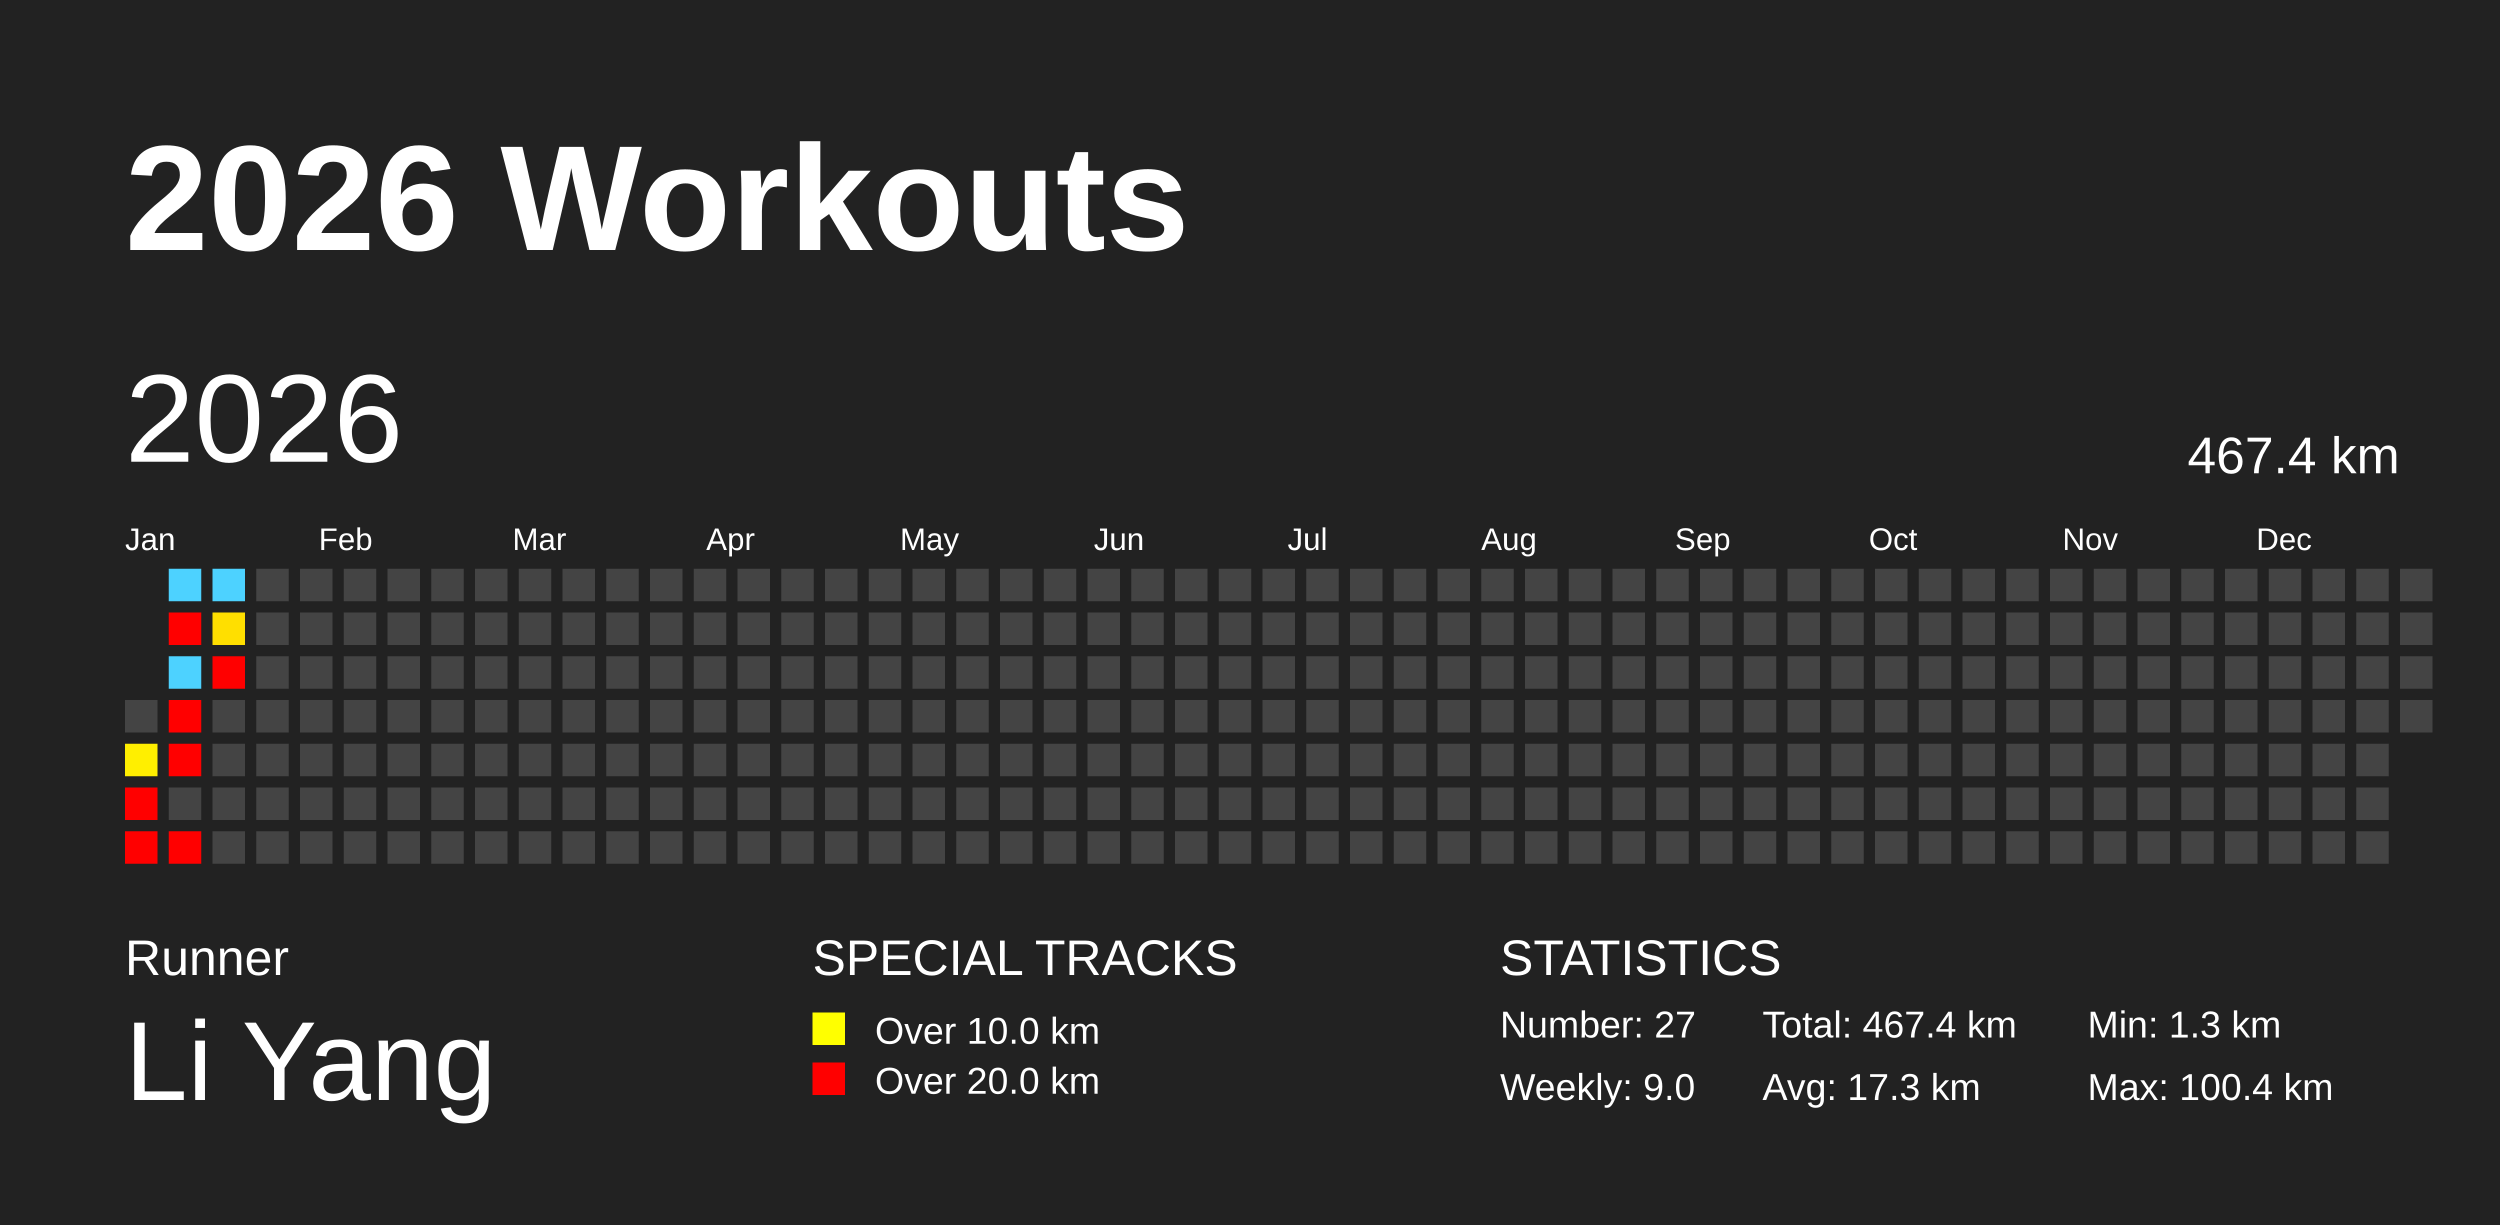
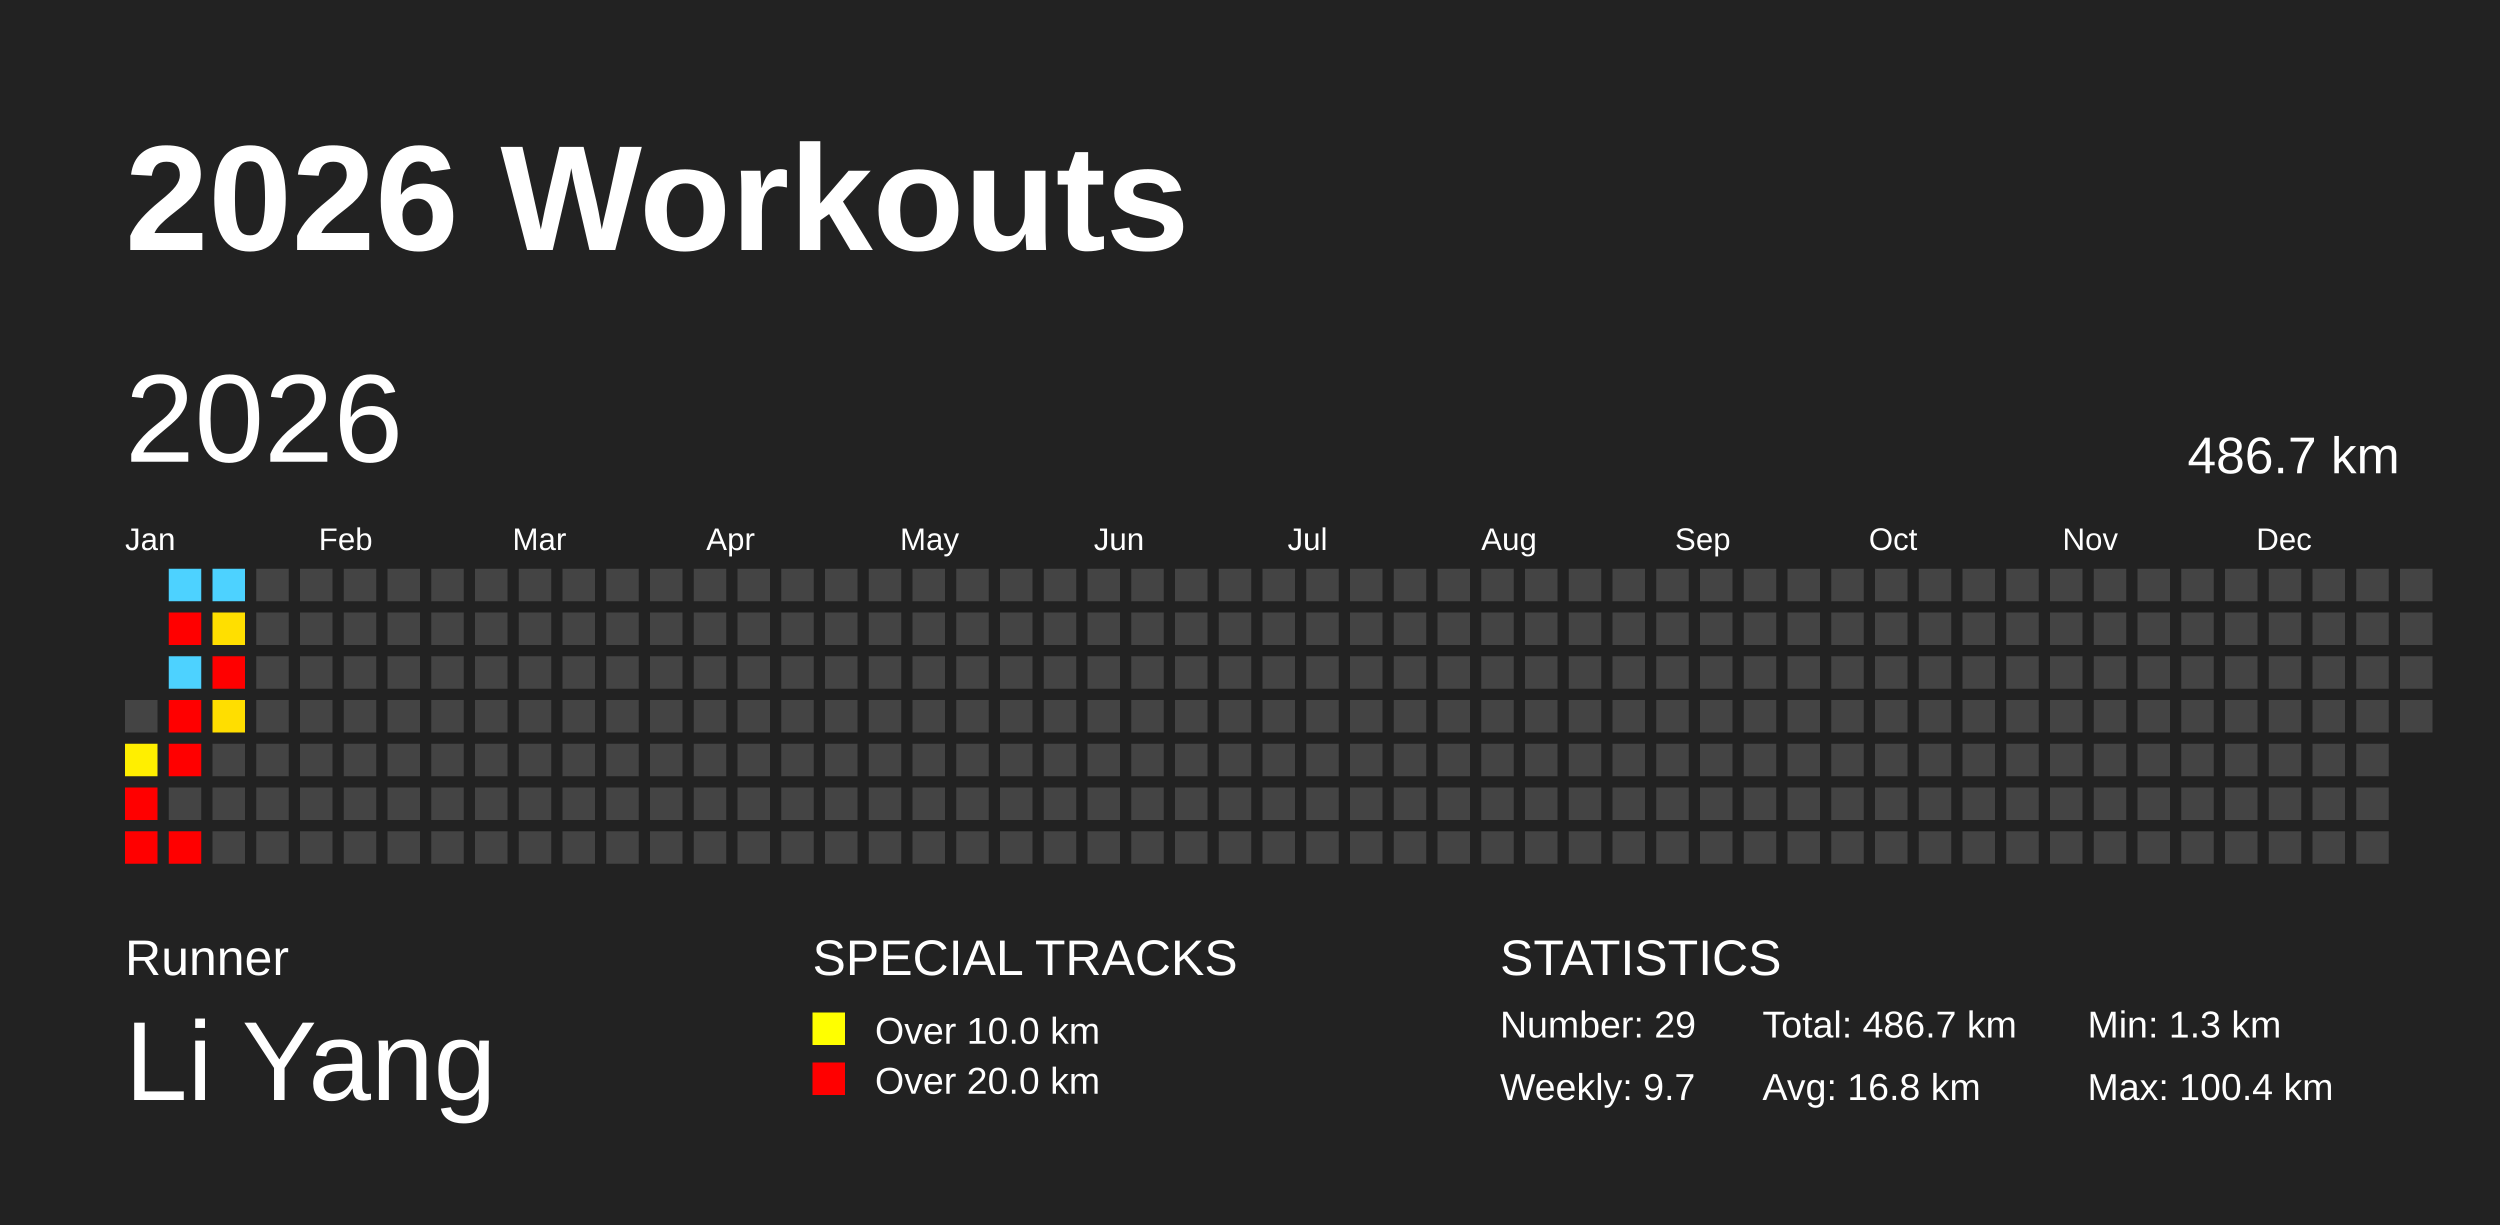
<svg xmlns="http://www.w3.org/2000/svg" baseProfile="full" height="98mm" version="1.1" viewBox="0,0,200,98" width="200mm">
  <defs />
  <rect fill="#222222" height="98" width="200" x="0" y="0" />
  <text fill="#FFFFFF" style="font-size:12px; font-family:Arial; font-weight:bold;" x="10" y="20">2026 Workouts</text>
  <text fill="#FFFFFF" style="font-size:4px; font-family:Arial" x="10" y="78">Runner</text>
  <text fill="#FFFFFF" style="font-size:9px; font-family:Arial" x="10" y="88">Li Yang</text>
  <text fill="#FFFFFF" style="font-size:4px; font-family:Arial" x="65" y="78">SPECIAL TRACKS</text>
  <rect fill="yellow" height="2.6" width="2.6" x="65" y="81" />
  <text fill="#FFFFFF" style="font-size:3px; font-family:Arial" x="70" y="83.5">Over 10.0 km</text>
  <rect fill="red" height="2.6" width="2.6" x="65" y="85" />
  <text fill="#FFFFFF" style="font-size:3px; font-family:Arial" x="70" y="87.5">Over 20.0 km</text>
  <text fill="#FFFFFF" style="font-size:4px; font-family:Arial" x="120" y="78">STATISTICS</text>
-   <text fill="#FFFFFF" style="font-size:3px; font-family:Arial" x="120" y="83">Number: 27</text>
-   <text fill="#FFFFFF" style="font-size:3px; font-family:Arial" x="120" y="88">Weekly: 9.0</text>
-   <text fill="#FFFFFF" style="font-size:3px; font-family:Arial" x="141" y="83">Total: 467.4 km</text>
-   <text fill="#FFFFFF" style="font-size:3px; font-family:Arial" x="141" y="88">Avg: 17.3 km</text>
+   <text fill="#FFFFFF" style="font-size:3px; font-family:Arial" x="120" y="83">Number: 29</text>
+   <text fill="#FFFFFF" style="font-size:3px; font-family:Arial" x="120" y="88">Weekly: 9.7</text>
+   <text fill="#FFFFFF" style="font-size:3px; font-family:Arial" x="141" y="83">Total: 486.7 km</text>
+   <text fill="#FFFFFF" style="font-size:3px; font-family:Arial" x="141" y="88">Avg: 16.8 km</text>
  <text fill="#FFFFFF" style="font-size:3px; font-family:Arial" x="167" y="83">Min: 1.3 km</text>
  <text fill="#FFFFFF" style="font-size:3px; font-family:Arial" x="167" y="88">Max: 100.4 km</text>
  <text dominant-baseline="hanging" fill="#FFFFFF" style="font-size:10.0px; font-family:Arial;" x="10" y="30">2026</text>
-   <text dominant-baseline="hanging" fill="#FFFFFF" style="font-size:4.125px; font-family:Arial;" x="175" y="35">467.4 km</text>
+   <text dominant-baseline="hanging" fill="#FFFFFF" style="font-size:4.125px; font-family:Arial;" x="175" y="35">486.7 km</text>
  <text fill="#FFFFFF" style="font-size:2.5px; font-family:Arial" x="10.0" y="44">Jan</text>
  <text fill="#FFFFFF" style="font-size:2.5px; font-family:Arial" x="25.5" y="44">Feb</text>
  <text fill="#FFFFFF" style="font-size:2.5px; font-family:Arial" x="41.0" y="44">Mar</text>
  <text fill="#FFFFFF" style="font-size:2.5px; font-family:Arial" x="56.5" y="44">Apr</text>
  <text fill="#FFFFFF" style="font-size:2.5px; font-family:Arial" x="72.0" y="44">May</text>
  <text fill="#FFFFFF" style="font-size:2.5px; font-family:Arial" x="87.5" y="44">Jun</text>
  <text fill="#FFFFFF" style="font-size:2.5px; font-family:Arial" x="103.0" y="44">Jul</text>
  <text fill="#FFFFFF" style="font-size:2.5px; font-family:Arial" x="118.5" y="44">Aug</text>
  <text fill="#FFFFFF" style="font-size:2.5px; font-family:Arial" x="134.0" y="44">Sep</text>
  <text fill="#FFFFFF" style="font-size:2.5px; font-family:Arial" x="149.5" y="44">Oct</text>
  <text fill="#FFFFFF" style="font-size:2.5px; font-family:Arial" x="165.0" y="44">Nov</text>
  <text fill="#FFFFFF" style="font-size:2.5px; font-family:Arial" x="180.5" y="44">Dec</text>
  <rect fill="#444444" height="2.6" width="2.6" x="10.0" y="56.0" />
  <rect fill="#ffef00" height="2.6" width="2.6" x="10.0" y="59.5" />
  <rect fill="red" height="2.6" width="2.6" x="10.0" y="63.0" />
  <rect fill="red" height="2.6" width="2.6" x="10.0" y="66.5" />
  <rect fill="#4dd2ff" height="2.6" width="2.6" x="13.5" y="45.5" />
  <rect fill="red" height="2.6" width="2.6" x="13.5" y="49.0" />
  <rect fill="#4dd2ff" height="2.6" width="2.6" x="13.5" y="52.5" />
  <rect fill="red" height="2.6" width="2.6" x="13.5" y="56.0" />
  <rect fill="red" height="2.6" width="2.6" x="13.5" y="59.5" />
  <rect fill="#444444" height="2.6" width="2.6" x="13.5" y="63.0" />
  <rect fill="red" height="2.6" width="2.6" x="13.5" y="66.5" />
  <rect fill="#4dd2ff" height="2.6" width="2.6" x="17.0" y="45.5" />
  <rect fill="#ffdf00" height="2.6" width="2.6" x="17.0" y="49.0" />
  <rect fill="red" height="2.6" width="2.6" x="17.0" y="52.5" />
-   <rect fill="#444444" height="2.6" width="2.6" x="17.0" y="56.0" />
+   <rect fill="#ffde00" height="2.6" width="2.6" x="17.0" y="56.0" />
  <rect fill="#444444" height="2.6" width="2.6" x="17.0" y="59.5" />
  <rect fill="#444444" height="2.6" width="2.6" x="17.0" y="63.0" />
  <rect fill="#444444" height="2.6" width="2.6" x="17.0" y="66.5" />
  <rect fill="#444444" height="2.6" width="2.6" x="20.5" y="45.5" />
  <rect fill="#444444" height="2.6" width="2.6" x="20.5" y="49.0" />
  <rect fill="#444444" height="2.6" width="2.6" x="20.5" y="52.5" />
  <rect fill="#444444" height="2.6" width="2.6" x="20.5" y="56.0" />
  <rect fill="#444444" height="2.6" width="2.6" x="20.5" y="59.5" />
  <rect fill="#444444" height="2.6" width="2.6" x="20.5" y="63.0" />
  <rect fill="#444444" height="2.6" width="2.6" x="20.5" y="66.5" />
  <rect fill="#444444" height="2.6" width="2.6" x="24.0" y="45.5" />
  <rect fill="#444444" height="2.6" width="2.6" x="24.0" y="49.0" />
  <rect fill="#444444" height="2.6" width="2.6" x="24.0" y="52.5" />
  <rect fill="#444444" height="2.6" width="2.6" x="24.0" y="56.0" />
  <rect fill="#444444" height="2.6" width="2.6" x="24.0" y="59.5" />
  <rect fill="#444444" height="2.6" width="2.6" x="24.0" y="63.0" />
  <rect fill="#444444" height="2.6" width="2.6" x="24.0" y="66.5" />
  <rect fill="#444444" height="2.6" width="2.6" x="27.5" y="45.5" />
  <rect fill="#444444" height="2.6" width="2.6" x="27.5" y="49.0" />
  <rect fill="#444444" height="2.6" width="2.6" x="27.5" y="52.5" />
  <rect fill="#444444" height="2.6" width="2.6" x="27.5" y="56.0" />
  <rect fill="#444444" height="2.6" width="2.6" x="27.5" y="59.5" />
  <rect fill="#444444" height="2.6" width="2.6" x="27.5" y="63.0" />
  <rect fill="#444444" height="2.6" width="2.6" x="27.5" y="66.5" />
  <rect fill="#444444" height="2.6" width="2.6" x="31.0" y="45.5" />
  <rect fill="#444444" height="2.6" width="2.6" x="31.0" y="49.0" />
  <rect fill="#444444" height="2.6" width="2.6" x="31.0" y="52.5" />
  <rect fill="#444444" height="2.6" width="2.6" x="31.0" y="56.0" />
  <rect fill="#444444" height="2.6" width="2.6" x="31.0" y="59.5" />
  <rect fill="#444444" height="2.6" width="2.6" x="31.0" y="63.0" />
  <rect fill="#444444" height="2.6" width="2.6" x="31.0" y="66.5" />
  <rect fill="#444444" height="2.6" width="2.6" x="34.5" y="45.5" />
  <rect fill="#444444" height="2.6" width="2.6" x="34.5" y="49.0" />
  <rect fill="#444444" height="2.6" width="2.6" x="34.5" y="52.5" />
  <rect fill="#444444" height="2.6" width="2.6" x="34.5" y="56.0" />
  <rect fill="#444444" height="2.6" width="2.6" x="34.5" y="59.5" />
  <rect fill="#444444" height="2.6" width="2.6" x="34.5" y="63.0" />
  <rect fill="#444444" height="2.6" width="2.6" x="34.5" y="66.5" />
  <rect fill="#444444" height="2.6" width="2.6" x="38.0" y="45.5" />
  <rect fill="#444444" height="2.6" width="2.6" x="38.0" y="49.0" />
  <rect fill="#444444" height="2.6" width="2.6" x="38.0" y="52.5" />
  <rect fill="#444444" height="2.6" width="2.6" x="38.0" y="56.0" />
  <rect fill="#444444" height="2.6" width="2.6" x="38.0" y="59.5" />
  <rect fill="#444444" height="2.6" width="2.6" x="38.0" y="63.0" />
  <rect fill="#444444" height="2.6" width="2.6" x="38.0" y="66.5" />
  <rect fill="#444444" height="2.6" width="2.6" x="41.5" y="45.5" />
  <rect fill="#444444" height="2.6" width="2.6" x="41.5" y="49.0" />
  <rect fill="#444444" height="2.6" width="2.6" x="41.5" y="52.5" />
  <rect fill="#444444" height="2.6" width="2.6" x="41.5" y="56.0" />
  <rect fill="#444444" height="2.6" width="2.6" x="41.5" y="59.5" />
  <rect fill="#444444" height="2.6" width="2.6" x="41.5" y="63.0" />
  <rect fill="#444444" height="2.6" width="2.6" x="41.5" y="66.5" />
  <rect fill="#444444" height="2.6" width="2.6" x="45.0" y="45.5" />
  <rect fill="#444444" height="2.6" width="2.6" x="45.0" y="49.0" />
  <rect fill="#444444" height="2.6" width="2.6" x="45.0" y="52.5" />
  <rect fill="#444444" height="2.6" width="2.6" x="45.0" y="56.0" />
  <rect fill="#444444" height="2.6" width="2.6" x="45.0" y="59.5" />
  <rect fill="#444444" height="2.6" width="2.6" x="45.0" y="63.0" />
  <rect fill="#444444" height="2.6" width="2.6" x="45.0" y="66.5" />
  <rect fill="#444444" height="2.6" width="2.6" x="48.5" y="45.5" />
  <rect fill="#444444" height="2.6" width="2.6" x="48.5" y="49.0" />
  <rect fill="#444444" height="2.6" width="2.6" x="48.5" y="52.5" />
  <rect fill="#444444" height="2.6" width="2.6" x="48.5" y="56.0" />
  <rect fill="#444444" height="2.6" width="2.6" x="48.5" y="59.5" />
  <rect fill="#444444" height="2.6" width="2.6" x="48.5" y="63.0" />
  <rect fill="#444444" height="2.6" width="2.6" x="48.5" y="66.5" />
  <rect fill="#444444" height="2.6" width="2.6" x="52.0" y="45.5" />
  <rect fill="#444444" height="2.6" width="2.6" x="52.0" y="49.0" />
  <rect fill="#444444" height="2.6" width="2.6" x="52.0" y="52.5" />
  <rect fill="#444444" height="2.6" width="2.6" x="52.0" y="56.0" />
  <rect fill="#444444" height="2.6" width="2.6" x="52.0" y="59.5" />
  <rect fill="#444444" height="2.6" width="2.6" x="52.0" y="63.0" />
  <rect fill="#444444" height="2.6" width="2.6" x="52.0" y="66.5" />
  <rect fill="#444444" height="2.6" width="2.6" x="55.5" y="45.5" />
  <rect fill="#444444" height="2.6" width="2.6" x="55.5" y="49.0" />
  <rect fill="#444444" height="2.6" width="2.6" x="55.5" y="52.5" />
  <rect fill="#444444" height="2.6" width="2.6" x="55.5" y="56.0" />
  <rect fill="#444444" height="2.6" width="2.6" x="55.5" y="59.5" />
  <rect fill="#444444" height="2.6" width="2.6" x="55.5" y="63.0" />
  <rect fill="#444444" height="2.6" width="2.6" x="55.5" y="66.5" />
  <rect fill="#444444" height="2.6" width="2.6" x="59.0" y="45.5" />
  <rect fill="#444444" height="2.6" width="2.6" x="59.0" y="49.0" />
  <rect fill="#444444" height="2.6" width="2.6" x="59.0" y="52.5" />
  <rect fill="#444444" height="2.6" width="2.6" x="59.0" y="56.0" />
  <rect fill="#444444" height="2.6" width="2.6" x="59.0" y="59.5" />
  <rect fill="#444444" height="2.6" width="2.6" x="59.0" y="63.0" />
  <rect fill="#444444" height="2.6" width="2.6" x="59.0" y="66.5" />
  <rect fill="#444444" height="2.6" width="2.6" x="62.5" y="45.5" />
  <rect fill="#444444" height="2.6" width="2.6" x="62.5" y="49.0" />
  <rect fill="#444444" height="2.6" width="2.6" x="62.5" y="52.5" />
  <rect fill="#444444" height="2.6" width="2.6" x="62.5" y="56.0" />
  <rect fill="#444444" height="2.6" width="2.6" x="62.5" y="59.5" />
  <rect fill="#444444" height="2.6" width="2.6" x="62.5" y="63.0" />
  <rect fill="#444444" height="2.6" width="2.6" x="62.5" y="66.5" />
  <rect fill="#444444" height="2.6" width="2.6" x="66.0" y="45.5" />
  <rect fill="#444444" height="2.6" width="2.6" x="66.0" y="49.0" />
  <rect fill="#444444" height="2.6" width="2.6" x="66.0" y="52.5" />
  <rect fill="#444444" height="2.6" width="2.6" x="66.0" y="56.0" />
  <rect fill="#444444" height="2.6" width="2.6" x="66.0" y="59.5" />
  <rect fill="#444444" height="2.6" width="2.6" x="66.0" y="63.0" />
  <rect fill="#444444" height="2.6" width="2.6" x="66.0" y="66.5" />
  <rect fill="#444444" height="2.6" width="2.6" x="69.5" y="45.5" />
  <rect fill="#444444" height="2.6" width="2.6" x="69.5" y="49.0" />
  <rect fill="#444444" height="2.6" width="2.6" x="69.5" y="52.5" />
  <rect fill="#444444" height="2.6" width="2.6" x="69.5" y="56.0" />
  <rect fill="#444444" height="2.6" width="2.6" x="69.5" y="59.5" />
  <rect fill="#444444" height="2.6" width="2.6" x="69.5" y="63.0" />
  <rect fill="#444444" height="2.6" width="2.6" x="69.5" y="66.5" />
  <rect fill="#444444" height="2.6" width="2.6" x="73.0" y="45.5" />
  <rect fill="#444444" height="2.6" width="2.6" x="73.0" y="49.0" />
  <rect fill="#444444" height="2.6" width="2.6" x="73.0" y="52.5" />
  <rect fill="#444444" height="2.6" width="2.6" x="73.0" y="56.0" />
  <rect fill="#444444" height="2.6" width="2.6" x="73.0" y="59.5" />
  <rect fill="#444444" height="2.6" width="2.6" x="73.0" y="63.0" />
  <rect fill="#444444" height="2.6" width="2.6" x="73.0" y="66.5" />
  <rect fill="#444444" height="2.6" width="2.6" x="76.5" y="45.5" />
  <rect fill="#444444" height="2.6" width="2.6" x="76.5" y="49.0" />
  <rect fill="#444444" height="2.6" width="2.6" x="76.5" y="52.5" />
  <rect fill="#444444" height="2.6" width="2.6" x="76.5" y="56.0" />
  <rect fill="#444444" height="2.6" width="2.6" x="76.5" y="59.5" />
  <rect fill="#444444" height="2.6" width="2.6" x="76.5" y="63.0" />
  <rect fill="#444444" height="2.6" width="2.6" x="76.5" y="66.5" />
  <rect fill="#444444" height="2.6" width="2.6" x="80.0" y="45.5" />
  <rect fill="#444444" height="2.6" width="2.6" x="80.0" y="49.0" />
  <rect fill="#444444" height="2.6" width="2.6" x="80.0" y="52.5" />
  <rect fill="#444444" height="2.6" width="2.6" x="80.0" y="56.0" />
  <rect fill="#444444" height="2.6" width="2.6" x="80.0" y="59.5" />
  <rect fill="#444444" height="2.6" width="2.6" x="80.0" y="63.0" />
  <rect fill="#444444" height="2.6" width="2.6" x="80.0" y="66.5" />
  <rect fill="#444444" height="2.6" width="2.6" x="83.5" y="45.5" />
  <rect fill="#444444" height="2.6" width="2.6" x="83.5" y="49.0" />
  <rect fill="#444444" height="2.6" width="2.6" x="83.5" y="52.5" />
  <rect fill="#444444" height="2.6" width="2.6" x="83.5" y="56.0" />
  <rect fill="#444444" height="2.6" width="2.6" x="83.5" y="59.5" />
  <rect fill="#444444" height="2.6" width="2.6" x="83.5" y="63.0" />
  <rect fill="#444444" height="2.6" width="2.6" x="83.5" y="66.5" />
  <rect fill="#444444" height="2.6" width="2.6" x="87.0" y="45.5" />
  <rect fill="#444444" height="2.6" width="2.6" x="87.0" y="49.0" />
  <rect fill="#444444" height="2.6" width="2.6" x="87.0" y="52.5" />
  <rect fill="#444444" height="2.6" width="2.6" x="87.0" y="56.0" />
  <rect fill="#444444" height="2.6" width="2.6" x="87.0" y="59.5" />
  <rect fill="#444444" height="2.6" width="2.6" x="87.0" y="63.0" />
  <rect fill="#444444" height="2.6" width="2.6" x="87.0" y="66.5" />
  <rect fill="#444444" height="2.6" width="2.6" x="90.5" y="45.5" />
  <rect fill="#444444" height="2.6" width="2.6" x="90.5" y="49.0" />
  <rect fill="#444444" height="2.6" width="2.6" x="90.5" y="52.5" />
  <rect fill="#444444" height="2.6" width="2.6" x="90.5" y="56.0" />
  <rect fill="#444444" height="2.6" width="2.6" x="90.5" y="59.5" />
  <rect fill="#444444" height="2.6" width="2.6" x="90.5" y="63.0" />
  <rect fill="#444444" height="2.6" width="2.6" x="90.5" y="66.5" />
  <rect fill="#444444" height="2.6" width="2.6" x="94.0" y="45.5" />
  <rect fill="#444444" height="2.6" width="2.6" x="94.0" y="49.0" />
  <rect fill="#444444" height="2.6" width="2.6" x="94.0" y="52.5" />
  <rect fill="#444444" height="2.6" width="2.6" x="94.0" y="56.0" />
  <rect fill="#444444" height="2.6" width="2.6" x="94.0" y="59.5" />
  <rect fill="#444444" height="2.6" width="2.6" x="94.0" y="63.0" />
  <rect fill="#444444" height="2.6" width="2.6" x="94.0" y="66.5" />
  <rect fill="#444444" height="2.6" width="2.6" x="97.5" y="45.5" />
  <rect fill="#444444" height="2.6" width="2.6" x="97.5" y="49.0" />
  <rect fill="#444444" height="2.6" width="2.6" x="97.5" y="52.5" />
  <rect fill="#444444" height="2.6" width="2.6" x="97.5" y="56.0" />
  <rect fill="#444444" height="2.6" width="2.6" x="97.5" y="59.5" />
  <rect fill="#444444" height="2.6" width="2.6" x="97.5" y="63.0" />
  <rect fill="#444444" height="2.6" width="2.6" x="97.5" y="66.5" />
  <rect fill="#444444" height="2.6" width="2.6" x="101.0" y="45.5" />
  <rect fill="#444444" height="2.6" width="2.6" x="101.0" y="49.0" />
  <rect fill="#444444" height="2.6" width="2.6" x="101.0" y="52.5" />
  <rect fill="#444444" height="2.6" width="2.6" x="101.0" y="56.0" />
  <rect fill="#444444" height="2.6" width="2.6" x="101.0" y="59.5" />
  <rect fill="#444444" height="2.6" width="2.6" x="101.0" y="63.0" />
  <rect fill="#444444" height="2.6" width="2.6" x="101.0" y="66.5" />
  <rect fill="#444444" height="2.6" width="2.6" x="104.5" y="45.5" />
  <rect fill="#444444" height="2.6" width="2.6" x="104.5" y="49.0" />
  <rect fill="#444444" height="2.6" width="2.6" x="104.5" y="52.5" />
  <rect fill="#444444" height="2.6" width="2.6" x="104.5" y="56.0" />
  <rect fill="#444444" height="2.6" width="2.6" x="104.5" y="59.5" />
  <rect fill="#444444" height="2.6" width="2.6" x="104.5" y="63.0" />
  <rect fill="#444444" height="2.6" width="2.6" x="104.5" y="66.5" />
  <rect fill="#444444" height="2.6" width="2.6" x="108.0" y="45.5" />
  <rect fill="#444444" height="2.6" width="2.6" x="108.0" y="49.0" />
  <rect fill="#444444" height="2.6" width="2.6" x="108.0" y="52.5" />
  <rect fill="#444444" height="2.6" width="2.6" x="108.0" y="56.0" />
  <rect fill="#444444" height="2.6" width="2.6" x="108.0" y="59.5" />
  <rect fill="#444444" height="2.6" width="2.6" x="108.0" y="63.0" />
  <rect fill="#444444" height="2.6" width="2.6" x="108.0" y="66.5" />
  <rect fill="#444444" height="2.6" width="2.6" x="111.5" y="45.5" />
  <rect fill="#444444" height="2.6" width="2.6" x="111.5" y="49.0" />
  <rect fill="#444444" height="2.6" width="2.6" x="111.5" y="52.5" />
  <rect fill="#444444" height="2.6" width="2.6" x="111.5" y="56.0" />
  <rect fill="#444444" height="2.6" width="2.6" x="111.5" y="59.5" />
  <rect fill="#444444" height="2.6" width="2.6" x="111.5" y="63.0" />
  <rect fill="#444444" height="2.6" width="2.6" x="111.5" y="66.5" />
  <rect fill="#444444" height="2.6" width="2.6" x="115.0" y="45.5" />
  <rect fill="#444444" height="2.6" width="2.6" x="115.0" y="49.0" />
  <rect fill="#444444" height="2.6" width="2.6" x="115.0" y="52.5" />
  <rect fill="#444444" height="2.6" width="2.6" x="115.0" y="56.0" />
  <rect fill="#444444" height="2.6" width="2.6" x="115.0" y="59.5" />
  <rect fill="#444444" height="2.6" width="2.6" x="115.0" y="63.0" />
  <rect fill="#444444" height="2.6" width="2.6" x="115.0" y="66.5" />
  <rect fill="#444444" height="2.6" width="2.6" x="118.5" y="45.5" />
  <rect fill="#444444" height="2.6" width="2.6" x="118.5" y="49.0" />
  <rect fill="#444444" height="2.6" width="2.6" x="118.5" y="52.5" />
  <rect fill="#444444" height="2.6" width="2.6" x="118.5" y="56.0" />
  <rect fill="#444444" height="2.6" width="2.6" x="118.5" y="59.5" />
  <rect fill="#444444" height="2.6" width="2.6" x="118.5" y="63.0" />
  <rect fill="#444444" height="2.6" width="2.6" x="118.5" y="66.5" />
  <rect fill="#444444" height="2.6" width="2.6" x="122.0" y="45.5" />
  <rect fill="#444444" height="2.6" width="2.6" x="122.0" y="49.0" />
  <rect fill="#444444" height="2.6" width="2.6" x="122.0" y="52.5" />
  <rect fill="#444444" height="2.6" width="2.6" x="122.0" y="56.0" />
  <rect fill="#444444" height="2.6" width="2.6" x="122.0" y="59.5" />
  <rect fill="#444444" height="2.6" width="2.6" x="122.0" y="63.0" />
  <rect fill="#444444" height="2.6" width="2.6" x="122.0" y="66.5" />
  <rect fill="#444444" height="2.6" width="2.6" x="125.5" y="45.5" />
  <rect fill="#444444" height="2.6" width="2.6" x="125.5" y="49.0" />
  <rect fill="#444444" height="2.6" width="2.6" x="125.5" y="52.5" />
  <rect fill="#444444" height="2.6" width="2.6" x="125.5" y="56.0" />
  <rect fill="#444444" height="2.6" width="2.6" x="125.5" y="59.5" />
  <rect fill="#444444" height="2.6" width="2.6" x="125.5" y="63.0" />
  <rect fill="#444444" height="2.6" width="2.6" x="125.5" y="66.5" />
  <rect fill="#444444" height="2.6" width="2.6" x="129.0" y="45.5" />
  <rect fill="#444444" height="2.6" width="2.6" x="129.0" y="49.0" />
  <rect fill="#444444" height="2.6" width="2.6" x="129.0" y="52.5" />
  <rect fill="#444444" height="2.6" width="2.6" x="129.0" y="56.0" />
  <rect fill="#444444" height="2.6" width="2.6" x="129.0" y="59.5" />
  <rect fill="#444444" height="2.6" width="2.6" x="129.0" y="63.0" />
  <rect fill="#444444" height="2.6" width="2.6" x="129.0" y="66.5" />
  <rect fill="#444444" height="2.6" width="2.6" x="132.5" y="45.5" />
  <rect fill="#444444" height="2.6" width="2.6" x="132.5" y="49.0" />
  <rect fill="#444444" height="2.6" width="2.6" x="132.5" y="52.5" />
  <rect fill="#444444" height="2.6" width="2.6" x="132.5" y="56.0" />
  <rect fill="#444444" height="2.6" width="2.6" x="132.5" y="59.5" />
  <rect fill="#444444" height="2.6" width="2.6" x="132.5" y="63.0" />
  <rect fill="#444444" height="2.6" width="2.6" x="132.5" y="66.5" />
  <rect fill="#444444" height="2.6" width="2.6" x="136.0" y="45.5" />
  <rect fill="#444444" height="2.6" width="2.6" x="136.0" y="49.0" />
  <rect fill="#444444" height="2.6" width="2.6" x="136.0" y="52.5" />
  <rect fill="#444444" height="2.6" width="2.6" x="136.0" y="56.0" />
  <rect fill="#444444" height="2.6" width="2.6" x="136.0" y="59.5" />
  <rect fill="#444444" height="2.6" width="2.6" x="136.0" y="63.0" />
  <rect fill="#444444" height="2.6" width="2.6" x="136.0" y="66.5" />
  <rect fill="#444444" height="2.6" width="2.6" x="139.5" y="45.5" />
  <rect fill="#444444" height="2.6" width="2.6" x="139.5" y="49.0" />
  <rect fill="#444444" height="2.6" width="2.6" x="139.5" y="52.5" />
  <rect fill="#444444" height="2.6" width="2.6" x="139.5" y="56.0" />
  <rect fill="#444444" height="2.6" width="2.6" x="139.5" y="59.5" />
  <rect fill="#444444" height="2.6" width="2.6" x="139.5" y="63.0" />
  <rect fill="#444444" height="2.6" width="2.6" x="139.5" y="66.5" />
  <rect fill="#444444" height="2.6" width="2.6" x="143.0" y="45.5" />
  <rect fill="#444444" height="2.6" width="2.6" x="143.0" y="49.0" />
  <rect fill="#444444" height="2.6" width="2.6" x="143.0" y="52.5" />
  <rect fill="#444444" height="2.6" width="2.6" x="143.0" y="56.0" />
  <rect fill="#444444" height="2.6" width="2.6" x="143.0" y="59.5" />
  <rect fill="#444444" height="2.6" width="2.6" x="143.0" y="63.0" />
  <rect fill="#444444" height="2.6" width="2.6" x="143.0" y="66.5" />
  <rect fill="#444444" height="2.6" width="2.6" x="146.5" y="45.5" />
  <rect fill="#444444" height="2.6" width="2.6" x="146.5" y="49.0" />
  <rect fill="#444444" height="2.6" width="2.6" x="146.5" y="52.5" />
  <rect fill="#444444" height="2.6" width="2.6" x="146.5" y="56.0" />
  <rect fill="#444444" height="2.6" width="2.6" x="146.5" y="59.5" />
  <rect fill="#444444" height="2.6" width="2.6" x="146.5" y="63.0" />
  <rect fill="#444444" height="2.6" width="2.6" x="146.5" y="66.5" />
  <rect fill="#444444" height="2.6" width="2.6" x="150.0" y="45.5" />
  <rect fill="#444444" height="2.6" width="2.6" x="150.0" y="49.0" />
  <rect fill="#444444" height="2.6" width="2.6" x="150.0" y="52.5" />
  <rect fill="#444444" height="2.6" width="2.6" x="150.0" y="56.0" />
  <rect fill="#444444" height="2.6" width="2.6" x="150.0" y="59.5" />
  <rect fill="#444444" height="2.6" width="2.6" x="150.0" y="63.0" />
  <rect fill="#444444" height="2.6" width="2.6" x="150.0" y="66.5" />
  <rect fill="#444444" height="2.6" width="2.6" x="153.5" y="45.5" />
  <rect fill="#444444" height="2.6" width="2.6" x="153.5" y="49.0" />
  <rect fill="#444444" height="2.6" width="2.6" x="153.5" y="52.5" />
  <rect fill="#444444" height="2.6" width="2.6" x="153.5" y="56.0" />
  <rect fill="#444444" height="2.6" width="2.6" x="153.5" y="59.5" />
  <rect fill="#444444" height="2.6" width="2.6" x="153.5" y="63.0" />
  <rect fill="#444444" height="2.6" width="2.6" x="153.5" y="66.5" />
  <rect fill="#444444" height="2.6" width="2.6" x="157.0" y="45.5" />
  <rect fill="#444444" height="2.6" width="2.6" x="157.0" y="49.0" />
  <rect fill="#444444" height="2.6" width="2.6" x="157.0" y="52.5" />
  <rect fill="#444444" height="2.6" width="2.6" x="157.0" y="56.0" />
  <rect fill="#444444" height="2.6" width="2.6" x="157.0" y="59.5" />
  <rect fill="#444444" height="2.6" width="2.6" x="157.0" y="63.0" />
  <rect fill="#444444" height="2.6" width="2.6" x="157.0" y="66.5" />
  <rect fill="#444444" height="2.6" width="2.6" x="160.5" y="45.5" />
  <rect fill="#444444" height="2.6" width="2.6" x="160.5" y="49.0" />
  <rect fill="#444444" height="2.6" width="2.6" x="160.5" y="52.5" />
  <rect fill="#444444" height="2.6" width="2.6" x="160.5" y="56.0" />
  <rect fill="#444444" height="2.6" width="2.6" x="160.5" y="59.5" />
  <rect fill="#444444" height="2.6" width="2.6" x="160.5" y="63.0" />
  <rect fill="#444444" height="2.6" width="2.6" x="160.5" y="66.5" />
  <rect fill="#444444" height="2.6" width="2.6" x="164.0" y="45.5" />
  <rect fill="#444444" height="2.6" width="2.6" x="164.0" y="49.0" />
  <rect fill="#444444" height="2.6" width="2.6" x="164.0" y="52.5" />
  <rect fill="#444444" height="2.6" width="2.6" x="164.0" y="56.0" />
  <rect fill="#444444" height="2.6" width="2.6" x="164.0" y="59.5" />
  <rect fill="#444444" height="2.6" width="2.6" x="164.0" y="63.0" />
  <rect fill="#444444" height="2.6" width="2.6" x="164.0" y="66.5" />
  <rect fill="#444444" height="2.6" width="2.6" x="167.5" y="45.5" />
  <rect fill="#444444" height="2.6" width="2.6" x="167.5" y="49.0" />
  <rect fill="#444444" height="2.6" width="2.6" x="167.5" y="52.5" />
  <rect fill="#444444" height="2.6" width="2.6" x="167.5" y="56.0" />
  <rect fill="#444444" height="2.6" width="2.6" x="167.5" y="59.5" />
  <rect fill="#444444" height="2.6" width="2.6" x="167.5" y="63.0" />
  <rect fill="#444444" height="2.6" width="2.6" x="167.5" y="66.5" />
  <rect fill="#444444" height="2.6" width="2.6" x="171.0" y="45.5" />
  <rect fill="#444444" height="2.6" width="2.6" x="171.0" y="49.0" />
  <rect fill="#444444" height="2.6" width="2.6" x="171.0" y="52.5" />
  <rect fill="#444444" height="2.6" width="2.6" x="171.0" y="56.0" />
  <rect fill="#444444" height="2.6" width="2.6" x="171.0" y="59.5" />
  <rect fill="#444444" height="2.6" width="2.6" x="171.0" y="63.0" />
  <rect fill="#444444" height="2.6" width="2.6" x="171.0" y="66.5" />
  <rect fill="#444444" height="2.6" width="2.6" x="174.5" y="45.5" />
  <rect fill="#444444" height="2.6" width="2.6" x="174.5" y="49.0" />
  <rect fill="#444444" height="2.6" width="2.6" x="174.5" y="52.5" />
  <rect fill="#444444" height="2.6" width="2.6" x="174.5" y="56.0" />
  <rect fill="#444444" height="2.6" width="2.6" x="174.5" y="59.5" />
  <rect fill="#444444" height="2.6" width="2.6" x="174.5" y="63.0" />
  <rect fill="#444444" height="2.6" width="2.6" x="174.5" y="66.5" />
  <rect fill="#444444" height="2.6" width="2.6" x="178.0" y="45.5" />
  <rect fill="#444444" height="2.6" width="2.6" x="178.0" y="49.0" />
  <rect fill="#444444" height="2.6" width="2.6" x="178.0" y="52.5" />
  <rect fill="#444444" height="2.6" width="2.6" x="178.0" y="56.0" />
  <rect fill="#444444" height="2.6" width="2.6" x="178.0" y="59.5" />
  <rect fill="#444444" height="2.6" width="2.6" x="178.0" y="63.0" />
  <rect fill="#444444" height="2.6" width="2.6" x="178.0" y="66.5" />
  <rect fill="#444444" height="2.6" width="2.6" x="181.5" y="45.5" />
  <rect fill="#444444" height="2.6" width="2.6" x="181.5" y="49.0" />
  <rect fill="#444444" height="2.6" width="2.6" x="181.5" y="52.5" />
  <rect fill="#444444" height="2.6" width="2.6" x="181.5" y="56.0" />
  <rect fill="#444444" height="2.6" width="2.6" x="181.5" y="59.5" />
  <rect fill="#444444" height="2.6" width="2.6" x="181.5" y="63.0" />
  <rect fill="#444444" height="2.6" width="2.6" x="181.5" y="66.5" />
  <rect fill="#444444" height="2.6" width="2.6" x="185.0" y="45.5" />
  <rect fill="#444444" height="2.6" width="2.6" x="185.0" y="49.0" />
  <rect fill="#444444" height="2.6" width="2.6" x="185.0" y="52.5" />
  <rect fill="#444444" height="2.6" width="2.6" x="185.0" y="56.0" />
  <rect fill="#444444" height="2.6" width="2.6" x="185.0" y="59.5" />
  <rect fill="#444444" height="2.6" width="2.6" x="185.0" y="63.0" />
  <rect fill="#444444" height="2.6" width="2.6" x="185.0" y="66.5" />
  <rect fill="#444444" height="2.6" width="2.6" x="188.5" y="45.5" />
  <rect fill="#444444" height="2.6" width="2.6" x="188.5" y="49.0" />
  <rect fill="#444444" height="2.6" width="2.6" x="188.5" y="52.5" />
  <rect fill="#444444" height="2.6" width="2.6" x="188.5" y="56.0" />
  <rect fill="#444444" height="2.6" width="2.6" x="188.5" y="59.5" />
  <rect fill="#444444" height="2.6" width="2.6" x="188.5" y="63.0" />
  <rect fill="#444444" height="2.6" width="2.6" x="188.5" y="66.5" />
  <rect fill="#444444" height="2.6" width="2.6" x="192.0" y="45.5" />
  <rect fill="#444444" height="2.6" width="2.6" x="192.0" y="49.0" />
  <rect fill="#444444" height="2.6" width="2.6" x="192.0" y="52.5" />
  <rect fill="#444444" height="2.6" width="2.6" x="192.0" y="56.0" />
</svg>
